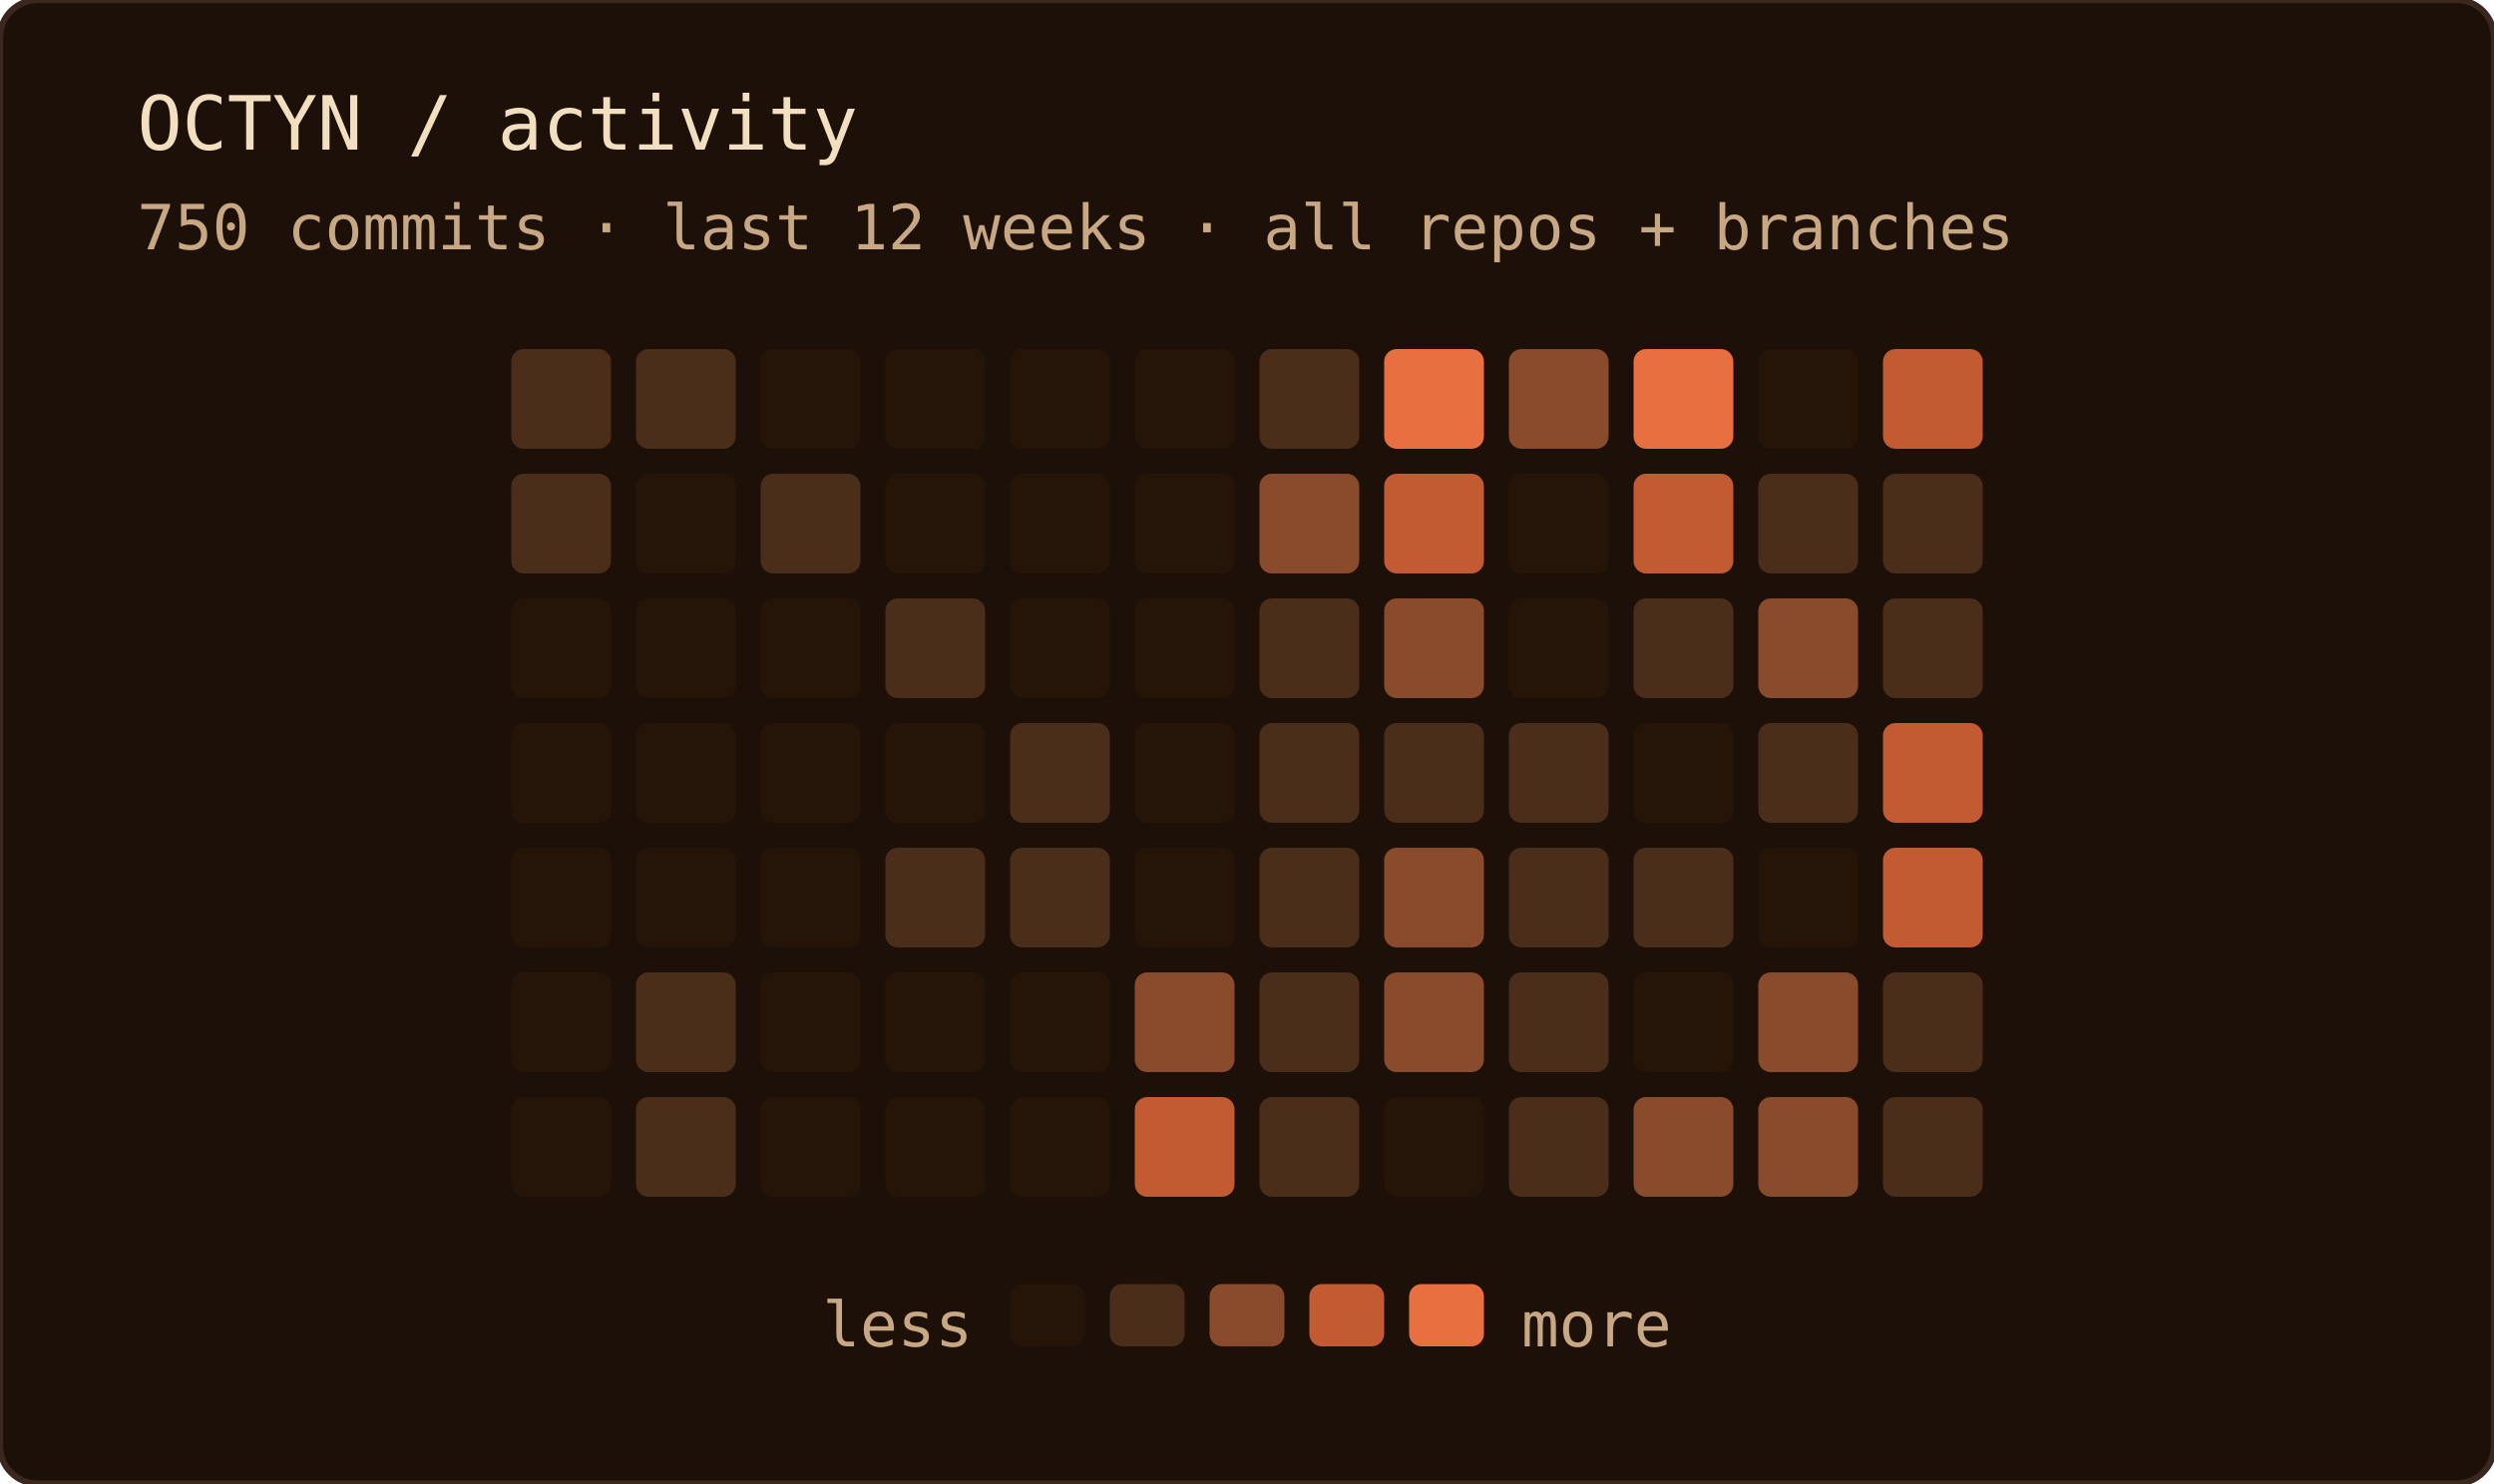
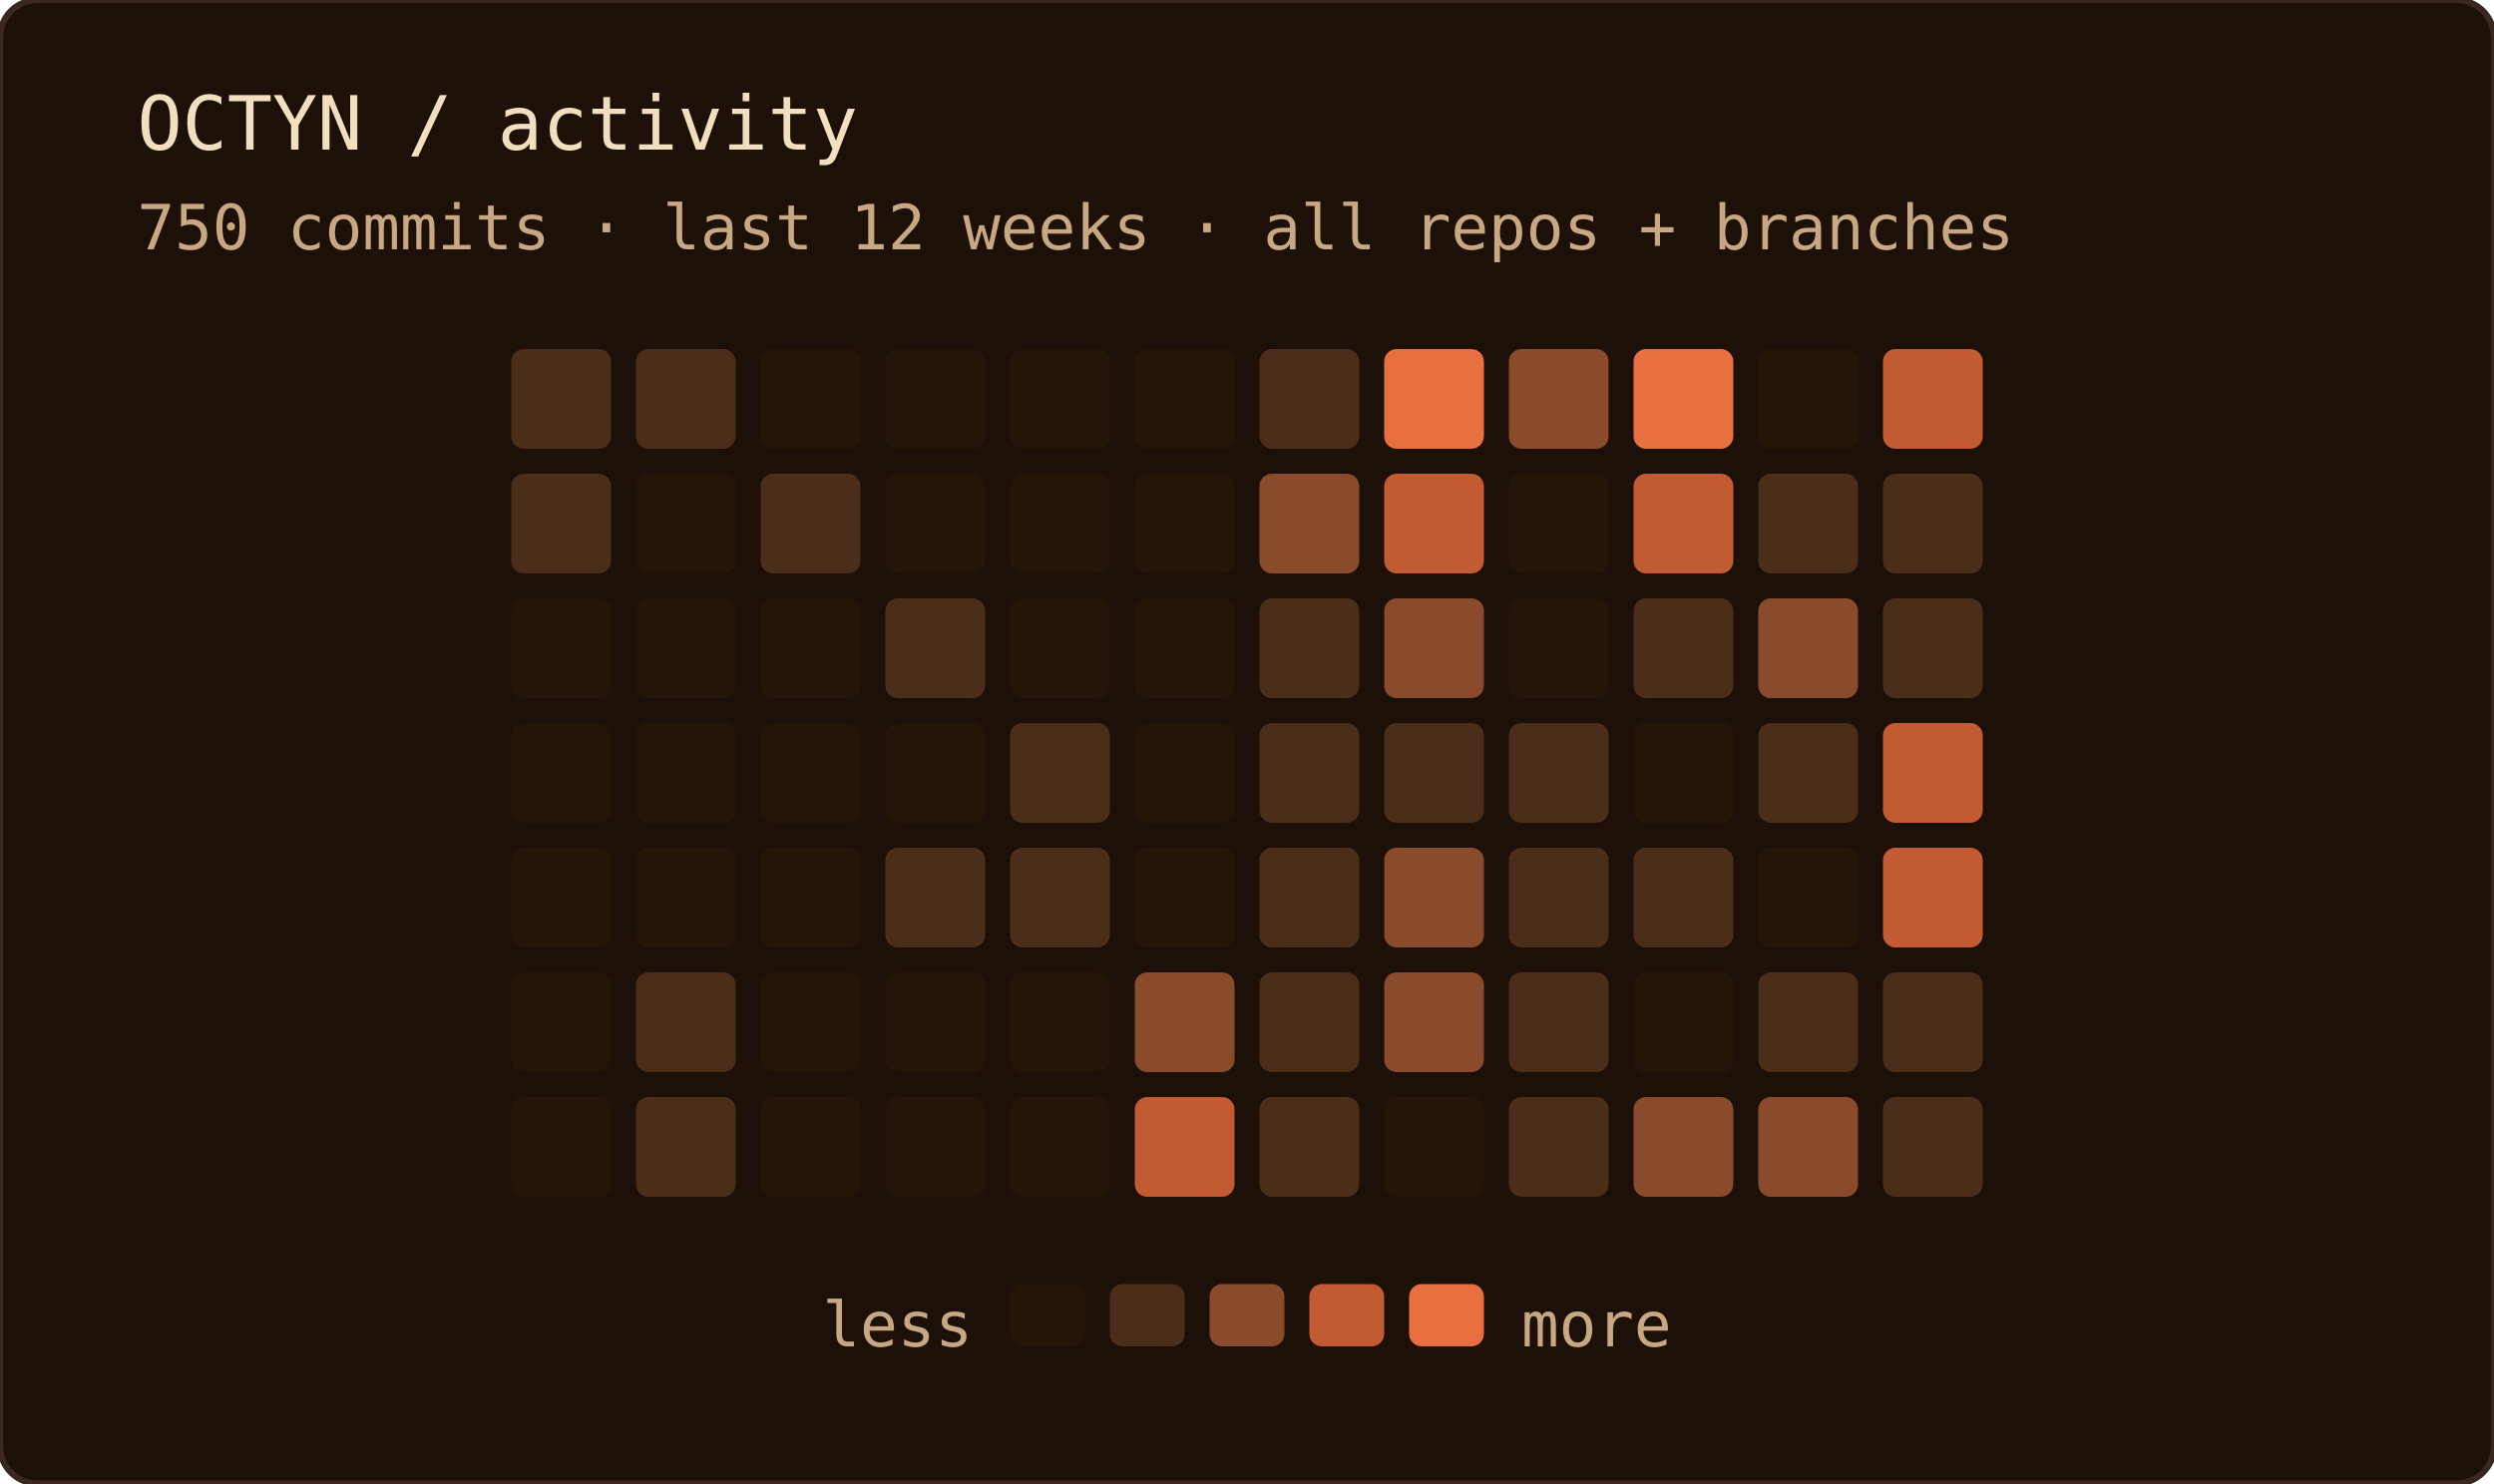
<svg xmlns="http://www.w3.org/2000/svg" width="400" height="238" role="img" aria-label="OCTYN commit activity — last 12 weeks · all repos + branches">
  <rect width="100%" height="100%" rx="6" fill="#1c1008" />
  <rect width="100%" height="100%" rx="6" fill="none" stroke="#3a2820" stroke-width="1" />
  <text x="22" y="24" font-family="'JetBrains Mono', 'Fira Code', ui-monospace, SFMono-Regular, Menlo, monospace" font-size="12" fill="#f2dfc0">OCTYN / activity</text>
  <text x="22" y="40" font-family="'JetBrains Mono', 'Fira Code', ui-monospace, SFMono-Regular, Menlo, monospace" font-size="10" fill="#c8a882">750 commits · last 12 weeks · all repos + branches</text>
  <rect x="82" y="56" width="16" height="16" rx="2" fill="#4a2e1a" />
  <rect x="82" y="76" width="16" height="16" rx="2" fill="#4a2e1a" />
  <rect x="82" y="96" width="16" height="16" rx="2" fill="#241508" />
  <rect x="82" y="116" width="16" height="16" rx="2" fill="#241508" />
  <rect x="82" y="136" width="16" height="16" rx="2" fill="#241508" />
  <rect x="82" y="156" width="16" height="16" rx="2" fill="#241508" />
  <rect x="82" y="176" width="16" height="16" rx="2" fill="#241508" />
  <rect x="102" y="56" width="16" height="16" rx="2" fill="#4a2e1a" />
  <rect x="102" y="76" width="16" height="16" rx="2" fill="#241508" />
  <rect x="102" y="96" width="16" height="16" rx="2" fill="#241508" />
  <rect x="102" y="116" width="16" height="16" rx="2" fill="#241508" />
  <rect x="102" y="136" width="16" height="16" rx="2" fill="#241508" />
  <rect x="102" y="156" width="16" height="16" rx="2" fill="#4a2e1a" />
  <rect x="102" y="176" width="16" height="16" rx="2" fill="#4a2e1a" />
  <rect x="122" y="56" width="16" height="16" rx="2" fill="#241508" />
  <rect x="122" y="76" width="16" height="16" rx="2" fill="#4a2e1a" />
  <rect x="122" y="96" width="16" height="16" rx="2" fill="#241508" />
  <rect x="122" y="116" width="16" height="16" rx="2" fill="#241508" />
  <rect x="122" y="136" width="16" height="16" rx="2" fill="#241508" />
  <rect x="122" y="156" width="16" height="16" rx="2" fill="#241508" />
  <rect x="122" y="176" width="16" height="16" rx="2" fill="#241508" />
  <rect x="142" y="56" width="16" height="16" rx="2" fill="#241508" />
  <rect x="142" y="76" width="16" height="16" rx="2" fill="#241508" />
  <rect x="142" y="96" width="16" height="16" rx="2" fill="#4a2e1a" />
  <rect x="142" y="116" width="16" height="16" rx="2" fill="#241508" />
  <rect x="142" y="136" width="16" height="16" rx="2" fill="#4a2e1a" />
  <rect x="142" y="156" width="16" height="16" rx="2" fill="#241508" />
  <rect x="142" y="176" width="16" height="16" rx="2" fill="#241508" />
  <rect x="162" y="56" width="16" height="16" rx="2" fill="#241508" />
  <rect x="162" y="76" width="16" height="16" rx="2" fill="#241508" />
  <rect x="162" y="96" width="16" height="16" rx="2" fill="#241508" />
  <rect x="162" y="116" width="16" height="16" rx="2" fill="#4a2e1a" />
  <rect x="162" y="136" width="16" height="16" rx="2" fill="#4a2e1a" />
  <rect x="162" y="156" width="16" height="16" rx="2" fill="#241508" />
  <rect x="162" y="176" width="16" height="16" rx="2" fill="#241508" />
  <rect x="182" y="56" width="16" height="16" rx="2" fill="#241508" />
  <rect x="182" y="76" width="16" height="16" rx="2" fill="#241508" />
  <rect x="182" y="96" width="16" height="16" rx="2" fill="#241508" />
  <rect x="182" y="116" width="16" height="16" rx="2" fill="#241508" />
  <rect x="182" y="136" width="16" height="16" rx="2" fill="#241508" />
  <rect x="182" y="156" width="16" height="16" rx="2" fill="#8a4a2c" />
  <rect x="182" y="176" width="16" height="16" rx="2" fill="#c25a32" />
  <rect x="202" y="56" width="16" height="16" rx="2" fill="#4a2e1a" />
  <rect x="202" y="76" width="16" height="16" rx="2" fill="#8a4a2c" />
  <rect x="202" y="96" width="16" height="16" rx="2" fill="#4a2e1a" />
  <rect x="202" y="116" width="16" height="16" rx="2" fill="#4a2e1a" />
  <rect x="202" y="136" width="16" height="16" rx="2" fill="#4a2e1a" />
  <rect x="202" y="156" width="16" height="16" rx="2" fill="#4a2e1a" />
  <rect x="202" y="176" width="16" height="16" rx="2" fill="#4a2e1a" />
  <rect x="222" y="56" width="16" height="16" rx="2" fill="#e87040" />
  <rect x="222" y="76" width="16" height="16" rx="2" fill="#c25a32" />
  <rect x="222" y="96" width="16" height="16" rx="2" fill="#8a4a2c" />
  <rect x="222" y="116" width="16" height="16" rx="2" fill="#4a2e1a" />
  <rect x="222" y="136" width="16" height="16" rx="2" fill="#8a4a2c" />
  <rect x="222" y="156" width="16" height="16" rx="2" fill="#8a4a2c" />
  <rect x="222" y="176" width="16" height="16" rx="2" fill="#241508" />
  <rect x="242" y="56" width="16" height="16" rx="2" fill="#8a4a2c" />
  <rect x="242" y="76" width="16" height="16" rx="2" fill="#241508" />
  <rect x="242" y="96" width="16" height="16" rx="2" fill="#241508" />
  <rect x="242" y="116" width="16" height="16" rx="2" fill="#4a2e1a" />
  <rect x="242" y="136" width="16" height="16" rx="2" fill="#4a2e1a" />
  <rect x="242" y="156" width="16" height="16" rx="2" fill="#4a2e1a" />
  <rect x="242" y="176" width="16" height="16" rx="2" fill="#4a2e1a" />
  <rect x="262" y="56" width="16" height="16" rx="2" fill="#e87040" />
  <rect x="262" y="76" width="16" height="16" rx="2" fill="#c25a32" />
  <rect x="262" y="96" width="16" height="16" rx="2" fill="#4a2e1a" />
  <rect x="262" y="116" width="16" height="16" rx="2" fill="#241508" />
  <rect x="262" y="136" width="16" height="16" rx="2" fill="#4a2e1a" />
  <rect x="262" y="156" width="16" height="16" rx="2" fill="#241508" />
  <rect x="262" y="176" width="16" height="16" rx="2" fill="#8a4a2c" />
  <rect x="282" y="56" width="16" height="16" rx="2" fill="#241508" />
  <rect x="282" y="76" width="16" height="16" rx="2" fill="#4a2e1a" />
  <rect x="282" y="96" width="16" height="16" rx="2" fill="#8a4a2c" />
  <rect x="282" y="116" width="16" height="16" rx="2" fill="#4a2e1a" />
  <rect x="282" y="136" width="16" height="16" rx="2" fill="#241508" />
-   <rect x="282" y="156" width="16" height="16" rx="2" fill="#8a4a2c" />
+   <rect x="282" y="156" width="16" height="16" rx="2" fill="#4a2e1a" />
  <rect x="282" y="176" width="16" height="16" rx="2" fill="#8a4a2c" />
  <rect x="302" y="56" width="16" height="16" rx="2" fill="#c25a32" />
  <rect x="302" y="76" width="16" height="16" rx="2" fill="#4a2e1a" />
  <rect x="302" y="96" width="16" height="16" rx="2" fill="#4a2e1a" />
  <rect x="302" y="116" width="16" height="16" rx="2" fill="#c25a32" />
  <rect x="302" y="136" width="16" height="16" rx="2" fill="#c25a32" />
  <rect x="302" y="156" width="16" height="16" rx="2" fill="#4a2e1a" />
  <rect x="302" y="176" width="16" height="16" rx="2" fill="#4a2e1a" />
  <text x="156" y="216" text-anchor="end" font-family="'JetBrains Mono', 'Fira Code', ui-monospace, SFMono-Regular, Menlo, monospace" font-size="10" fill="#c8a882">less</text>
  <rect x="162" y="206" width="12" height="10" rx="2" fill="#241508" />
  <rect x="178" y="206" width="12" height="10" rx="2" fill="#4a2e1a" />
  <rect x="194" y="206" width="12" height="10" rx="2" fill="#8a4a2c" />
  <rect x="210" y="206" width="12" height="10" rx="2" fill="#c25a32" />
  <rect x="226" y="206" width="12" height="10" rx="2" fill="#e87040" />
  <text x="244" y="216" font-family="'JetBrains Mono', 'Fira Code', ui-monospace, SFMono-Regular, Menlo, monospace" font-size="10" fill="#c8a882">more</text>
</svg>
